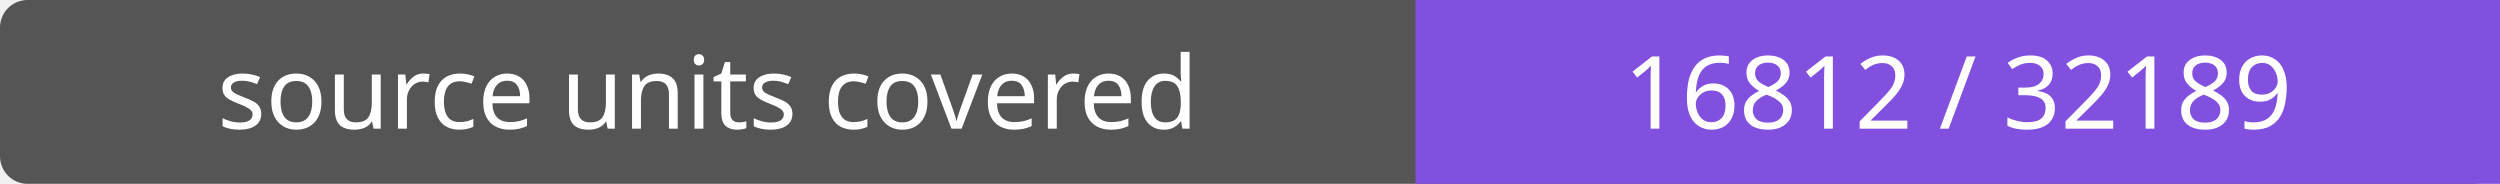
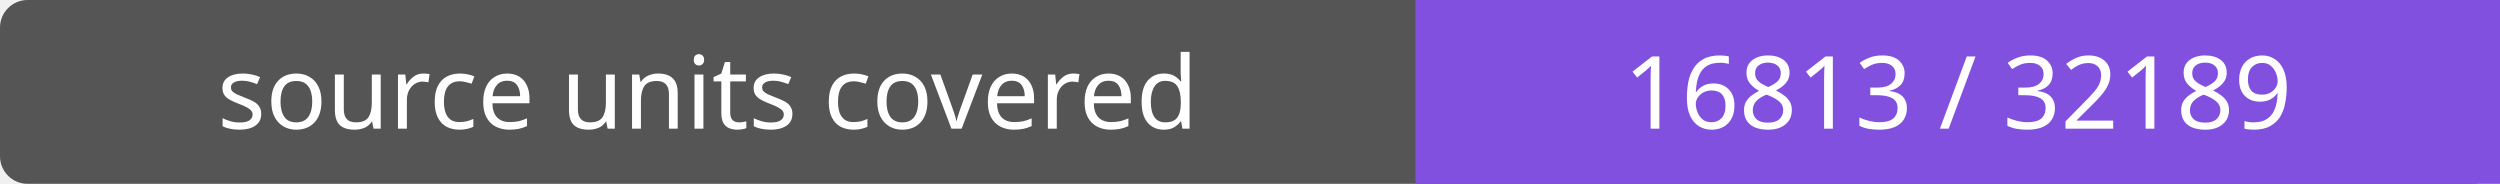
- <svg xmlns="http://www.w3.org/2000/svg" width="272" height="20" role="img" aria-label="source units covered: 16812 / 32189">
+ <svg xmlns="http://www.w3.org/2000/svg" width="272" height="20" role="img" aria-label="source units covered: 16813 / 32189">
  <rect width="272" height="20" rx="3" fill="#555" />
  <path fill="#8250df" d="M154 0h118v20H154z" />
  <g fill="#fff" text-anchor="middle" font-family="Verdana,sans-serif" font-size="11">
    <text x="77.0" y="14">source units covered</text>
-     <text x="213.0" y="14">16812 / 32189</text>
+     <text x="213.0" y="14">16813 / 32189</text>
  </g>
</svg>
